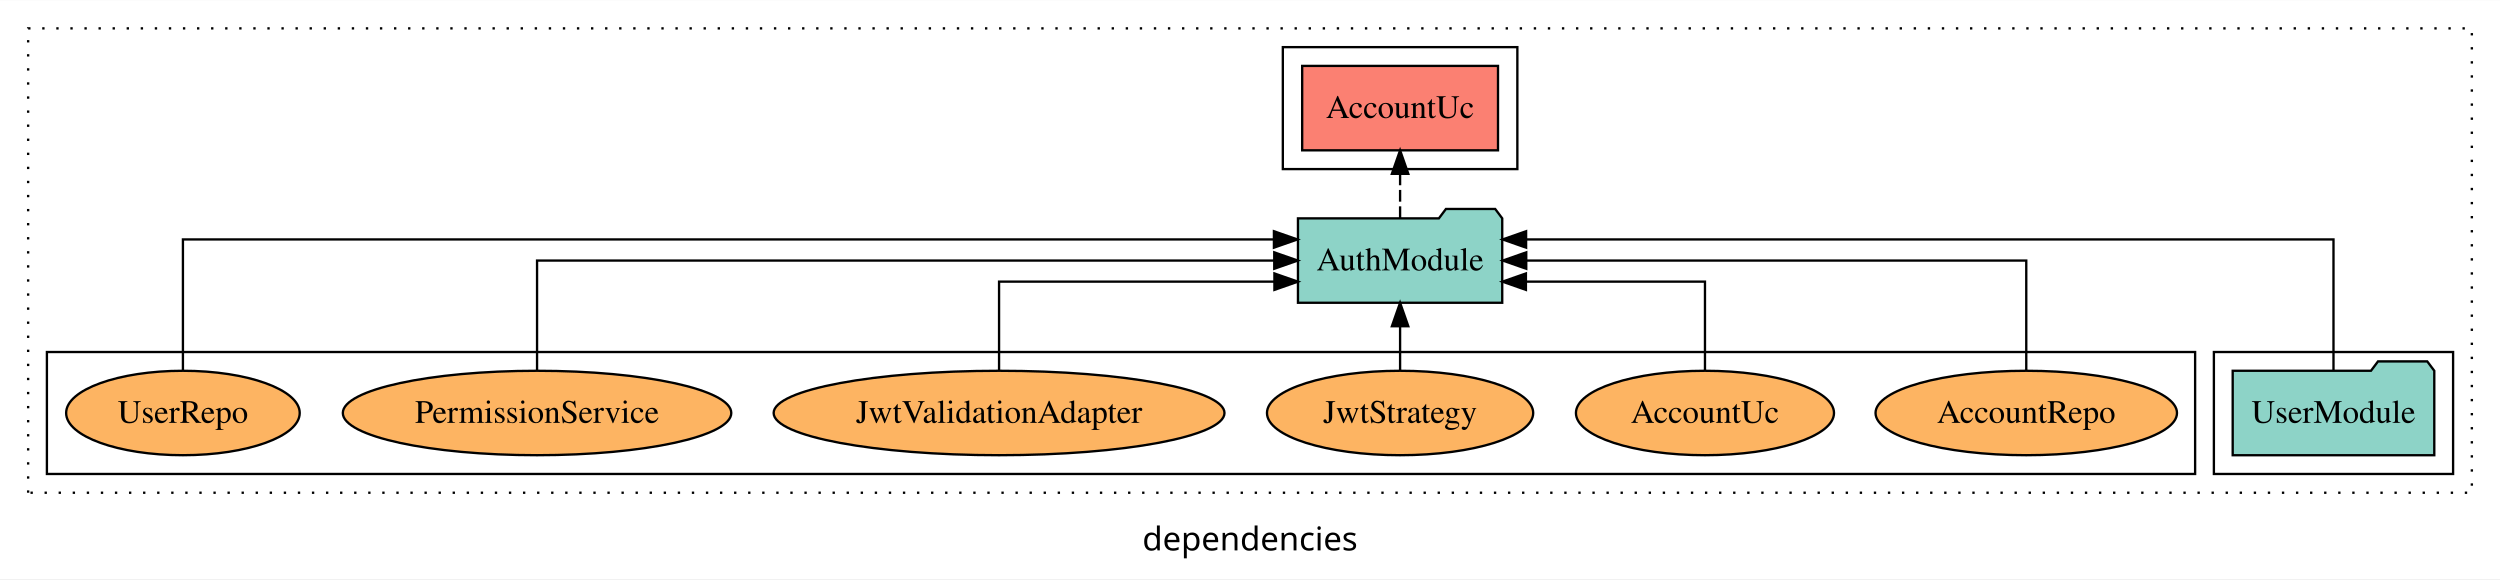
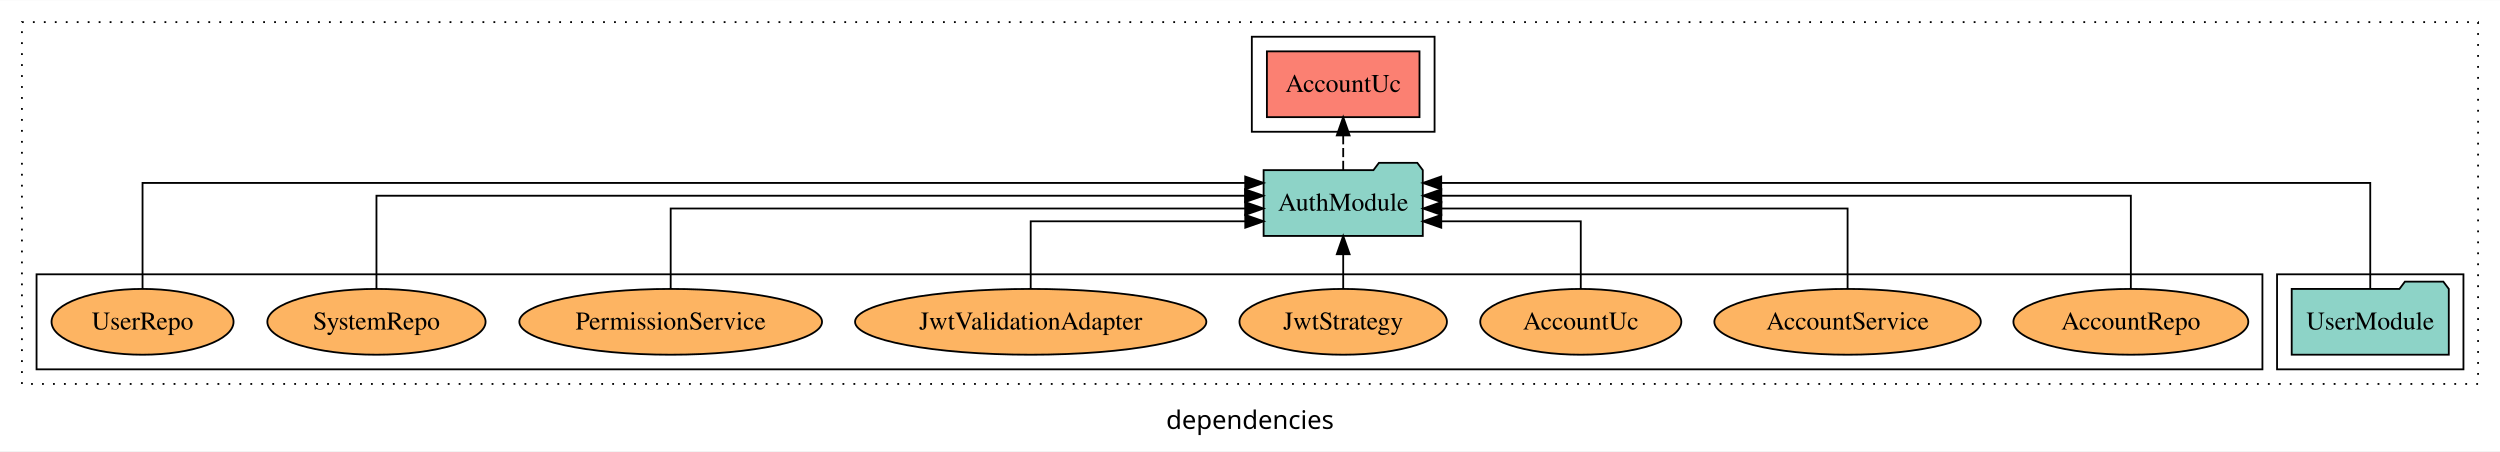
- <svg xmlns="http://www.w3.org/2000/svg" width="1066pt" height="247pt" viewBox="0.00 0.00 1066.00 246.80">
+ <svg xmlns="http://www.w3.org/2000/svg" width="1368pt" height="247pt" viewBox="0.00 0.00 1368.00 246.80">
  <g id="graph0" class="graph" transform="scale(1 1) rotate(0) translate(4 242.8)">
-     <polygon fill="white" stroke="transparent" points="-4,4 -4,-242.8 1062,-242.8 1062,4 -4,4" />
-     <text text-anchor="middle" x="529" y="-8.2" font-family="sans-serif" font-size="14.00">dependencies</text>
+     <polygon fill="white" stroke="transparent" points="-4,4 -4,-242.8 1364,-242.8 1364,4 -4,4" />
+     <text text-anchor="middle" x="680" y="-8.2" font-family="sans-serif" font-size="14.00">dependencies</text>
    <g id="clust1" class="cluster">
-       <polygon fill="none" stroke="black" stroke-dasharray="1,5" points="8,-32.8 8,-230.8 1050,-230.8 1050,-32.8 8,-32.8" />
+       <polygon fill="none" stroke="black" stroke-dasharray="1,5" points="8,-32.8 8,-230.8 1352,-230.8 1352,-32.8 8,-32.8" />
    </g>
    <g id="clust3" class="cluster">
-       <polygon fill="none" stroke="black" points="940,-40.8 940,-92.8 1042,-92.8 1042,-40.8 940,-40.8" />
+       <polygon fill="none" stroke="black" points="1242,-40.8 1242,-92.8 1344,-92.8 1344,-40.8 1242,-40.8" />
    </g>
    <g id="clust4" class="cluster">
-       <polygon fill="none" stroke="black" points="543,-170.8 543,-222.8 643,-222.8 643,-170.8 543,-170.8" />
+       <polygon fill="none" stroke="black" points="681,-170.8 681,-222.8 781,-222.8 781,-170.8 681,-170.8" />
    </g>
    <g id="clust6" class="cluster">
-       <polygon fill="none" stroke="black" points="16,-40.8 16,-92.8 932,-92.8 932,-40.8 16,-40.8" />
+       <polygon fill="none" stroke="black" points="16,-40.8 16,-92.8 1234,-92.8 1234,-40.8 16,-40.8" />
    </g>
    <g id="node1" class="node">
-       <polygon fill="#8dd3c7" stroke="black" points="1033.98,-84.8 1030.98,-88.8 1009.98,-88.8 1006.98,-84.8 948.02,-84.8 948.02,-48.8 1033.98,-48.8 1033.98,-84.8" />
-       <text text-anchor="middle" x="991" y="-62.6" font-family="Times,serif" font-size="14.00">UserModule</text>
+       <polygon fill="#8dd3c7" stroke="black" points="1335.98,-84.8 1332.98,-88.8 1311.98,-88.8 1308.98,-84.8 1250.02,-84.8 1250.02,-48.8 1335.98,-48.8 1335.98,-84.8" />
+       <text text-anchor="middle" x="1293" y="-62.6" font-family="Times,serif" font-size="14.00">UserModule</text>
    </g>
    <g id="node2" class="node">
-       <polygon fill="#8dd3c7" stroke="black" points="636.55,-149.8 633.55,-153.8 612.55,-153.8 609.55,-149.8 549.45,-149.8 549.45,-113.8 636.55,-113.8 636.55,-149.8" />
-       <text text-anchor="middle" x="593" y="-127.6" font-family="Times,serif" font-size="14.00">AuthModule</text>
+       <polygon fill="#8dd3c7" stroke="black" points="774.55,-149.8 771.55,-153.8 750.55,-153.8 747.55,-149.8 687.45,-149.8 687.45,-113.8 774.55,-113.8 774.55,-149.8" />
+       <text text-anchor="middle" x="731" y="-127.6" font-family="Times,serif" font-size="14.00">AuthModule</text>
    </g>
    <g id="edge1" class="edge">
-       <path fill="none" stroke="black" d="M991,-85.09C991,-107.01 991,-140.8 991,-140.8 991,-140.8 646.73,-140.8 646.73,-140.8" />
-       <polygon fill="black" stroke="black" points="646.73,-137.3 636.73,-140.8 646.73,-144.3 646.73,-137.3" />
+       <path fill="none" stroke="black" d="M1293,-84.81C1293,-107.29 1293,-142.8 1293,-142.8 1293,-142.8 784.63,-142.8 784.63,-142.8" />
+       <polygon fill="black" stroke="black" points="784.63,-139.3 774.63,-142.8 784.63,-146.3 784.63,-139.3" />
    </g>
    <g id="node3" class="node">
-       <polygon fill="#fb8072" stroke="black" points="634.75,-214.8 551.25,-214.8 551.25,-178.8 634.75,-178.8 634.75,-214.8" />
-       <text text-anchor="middle" x="593" y="-192.6" font-family="Times,serif" font-size="14.00">AccountUc </text>
+       <polygon fill="#fb8072" stroke="black" points="772.75,-214.8 689.25,-214.8 689.25,-178.8 772.75,-178.8 772.75,-214.8" />
+       <text text-anchor="middle" x="731" y="-192.6" font-family="Times,serif" font-size="14.00">AccountUc </text>
    </g>
    <g id="edge2" class="edge">
-       <path fill="none" stroke="black" stroke-dasharray="5,2" d="M593,-149.91C593,-149.91 593,-168.79 593,-168.79" />
-       <polygon fill="black" stroke="black" points="589.5,-168.79 593,-178.79 596.5,-168.79 589.5,-168.79" />
+       <path fill="none" stroke="black" stroke-dasharray="5,2" d="M731,-149.91C731,-149.91 731,-168.79 731,-168.79" />
+       <polygon fill="black" stroke="black" points="727.5,-168.79 731,-178.79 734.5,-168.79 727.5,-168.79" />
    </g>
    <g id="node4" class="node">
-       <ellipse fill="#fdb462" stroke="black" cx="860" cy="-66.8" rx="64.27" ry="18" />
-       <text text-anchor="middle" x="860" y="-62.6" font-family="Times,serif" font-size="14.00">AccountRepo</text>
+       <ellipse fill="#fdb462" stroke="black" cx="1162" cy="-66.8" rx="64.27" ry="18" />
+       <text text-anchor="middle" x="1162" y="-62.6" font-family="Times,serif" font-size="14.00">AccountRepo</text>
    </g>
    <g id="edge3" class="edge">
-       <path fill="none" stroke="black" d="M860,-84.91C860,-104.14 860,-131.8 860,-131.8 860,-131.8 646.79,-131.8 646.79,-131.8" />
-       <polygon fill="black" stroke="black" points="646.79,-128.3 636.79,-131.8 646.79,-135.3 646.79,-128.3" />
+       <path fill="none" stroke="black" d="M1162,-84.93C1162,-105.37 1162,-135.8 1162,-135.8 1162,-135.8 784.7,-135.8 784.7,-135.8" />
+       <polygon fill="black" stroke="black" points="784.7,-132.3 774.7,-135.8 784.7,-139.3 784.7,-132.3" />
    </g>
    <g id="node5" class="node">
-       <ellipse fill="#fdb462" stroke="black" cx="723" cy="-66.8" rx="55.02" ry="18" />
-       <text text-anchor="middle" x="723" y="-62.6" font-family="Times,serif" font-size="14.00">AccountUc</text>
+       <ellipse fill="#fdb462" stroke="black" cx="1007" cy="-66.8" rx="72.91" ry="18" />
+       <text text-anchor="middle" x="1007" y="-62.6" font-family="Times,serif" font-size="14.00">AccountService</text>
    </g>
    <g id="edge4" class="edge">
-       <path fill="none" stroke="black" d="M723,-84.83C723,-101.2 723,-122.8 723,-122.8 723,-122.8 646.65,-122.8 646.65,-122.8" />
-       <polygon fill="black" stroke="black" points="646.65,-119.3 636.65,-122.8 646.65,-126.3 646.65,-119.3" />
+       <path fill="none" stroke="black" d="M1007,-85.07C1007,-103.36 1007,-128.8 1007,-128.8 1007,-128.8 784.73,-128.8 784.73,-128.8" />
+       <polygon fill="black" stroke="black" points="784.73,-125.3 774.73,-128.8 784.73,-132.3 784.73,-125.3" />
    </g>
    <g id="node6" class="node">
-       <ellipse fill="#fdb462" stroke="black" cx="593" cy="-66.8" rx="56.76" ry="18" />
-       <text text-anchor="middle" x="593" y="-62.6" font-family="Times,serif" font-size="14.00">JwtStrategy</text>
+       <ellipse fill="#fdb462" stroke="black" cx="861" cy="-66.8" rx="55.02" ry="18" />
+       <text text-anchor="middle" x="861" y="-62.6" font-family="Times,serif" font-size="14.00">AccountUc</text>
    </g>
    <g id="edge5" class="edge">
-       <path fill="none" stroke="black" d="M593,-84.91C593,-84.91 593,-103.79 593,-103.79" />
-       <polygon fill="black" stroke="black" points="589.5,-103.79 593,-113.79 596.5,-103.79 589.5,-103.79" />
+       <path fill="none" stroke="black" d="M861,-84.81C861,-100.85 861,-121.8 861,-121.8 861,-121.8 784.65,-121.8 784.65,-121.8" />
+       <polygon fill="black" stroke="black" points="784.65,-118.3 774.65,-121.8 784.65,-125.3 784.65,-118.3" />
    </g>
    <g id="node7" class="node">
-       <ellipse fill="#fdb462" stroke="black" cx="422" cy="-66.8" rx="96.12" ry="18" />
-       <text text-anchor="middle" x="422" y="-62.6" font-family="Times,serif" font-size="14.00">JwtValidationAdapter</text>
+       <ellipse fill="#fdb462" stroke="black" cx="731" cy="-66.8" rx="56.76" ry="18" />
+       <text text-anchor="middle" x="731" y="-62.6" font-family="Times,serif" font-size="14.00">JwtStrategy</text>
    </g>
    <g id="edge6" class="edge">
-       <path fill="none" stroke="black" d="M422,-84.83C422,-101.2 422,-122.8 422,-122.8 422,-122.8 539.41,-122.8 539.41,-122.8" />
-       <polygon fill="black" stroke="black" points="539.41,-126.3 549.41,-122.8 539.41,-119.3 539.41,-126.3" />
+       <path fill="none" stroke="black" d="M731,-84.91C731,-84.91 731,-103.79 731,-103.79" />
+       <polygon fill="black" stroke="black" points="727.5,-103.79 731,-113.79 734.5,-103.79 727.5,-103.79" />
    </g>
    <g id="node8" class="node">
-       <ellipse fill="#fdb462" stroke="black" cx="225" cy="-66.8" rx="82.82" ry="18" />
-       <text text-anchor="middle" x="225" y="-62.6" font-family="Times,serif" font-size="14.00">PermissionService</text>
+       <ellipse fill="#fdb462" stroke="black" cx="560" cy="-66.8" rx="96.12" ry="18" />
+       <text text-anchor="middle" x="560" y="-62.6" font-family="Times,serif" font-size="14.00">JwtValidationAdapter</text>
    </g>
    <g id="edge7" class="edge">
-       <path fill="none" stroke="black" d="M225,-84.91C225,-104.14 225,-131.8 225,-131.8 225,-131.8 539.34,-131.8 539.34,-131.8" />
-       <polygon fill="black" stroke="black" points="539.34,-135.3 549.34,-131.8 539.34,-128.3 539.34,-135.3" />
+       <path fill="none" stroke="black" d="M560,-84.81C560,-100.85 560,-121.8 560,-121.8 560,-121.8 677.41,-121.8 677.41,-121.8" />
+       <polygon fill="black" stroke="black" points="677.41,-125.3 687.41,-121.8 677.41,-118.3 677.41,-125.3" />
    </g>
    <g id="node9" class="node">
+       <ellipse fill="#fdb462" stroke="black" cx="363" cy="-66.8" rx="82.82" ry="18" />
+       <text text-anchor="middle" x="363" y="-62.6" font-family="Times,serif" font-size="14.00">PermissionService</text>
+     </g>
+     <g id="edge8" class="edge">
+       <path fill="none" stroke="black" d="M363,-85.07C363,-103.36 363,-128.8 363,-128.8 363,-128.8 677.34,-128.8 677.34,-128.8" />
+       <polygon fill="black" stroke="black" points="677.34,-132.3 687.34,-128.8 677.34,-125.3 677.34,-132.3" />
+     </g>
+     <g id="node10" class="node">
+       <ellipse fill="#fdb462" stroke="black" cx="202" cy="-66.8" rx="59.71" ry="18" />
+       <text text-anchor="middle" x="202" y="-62.6" font-family="Times,serif" font-size="14.00">SystemRepo</text>
+     </g>
+     <g id="edge9" class="edge">
+       <path fill="none" stroke="black" d="M202,-84.93C202,-105.37 202,-135.8 202,-135.8 202,-135.8 677.26,-135.8 677.26,-135.8" />
+       <polygon fill="black" stroke="black" points="677.26,-139.3 687.26,-135.8 677.26,-132.3 677.26,-139.3" />
+     </g>
+     <g id="node11" class="node">
      <ellipse fill="#fdb462" stroke="black" cx="74" cy="-66.8" rx="49.8" ry="18" />
      <text text-anchor="middle" x="74" y="-62.6" font-family="Times,serif" font-size="14.00">UserRepo</text>
    </g>
-     <g id="edge8" class="edge">
-       <path fill="none" stroke="black" d="M74,-85.09C74,-107.01 74,-140.8 74,-140.8 74,-140.8 539.2,-140.8 539.2,-140.8" />
-       <polygon fill="black" stroke="black" points="539.2,-144.3 549.2,-140.8 539.2,-137.3 539.2,-144.3" />
+     <g id="edge10" class="edge">
+       <path fill="none" stroke="black" d="M74,-84.81C74,-107.29 74,-142.8 74,-142.8 74,-142.8 677.38,-142.8 677.38,-142.8" />
+       <polygon fill="black" stroke="black" points="677.38,-146.3 687.38,-142.8 677.38,-139.3 677.38,-146.3" />
    </g>
  </g>
</svg>
